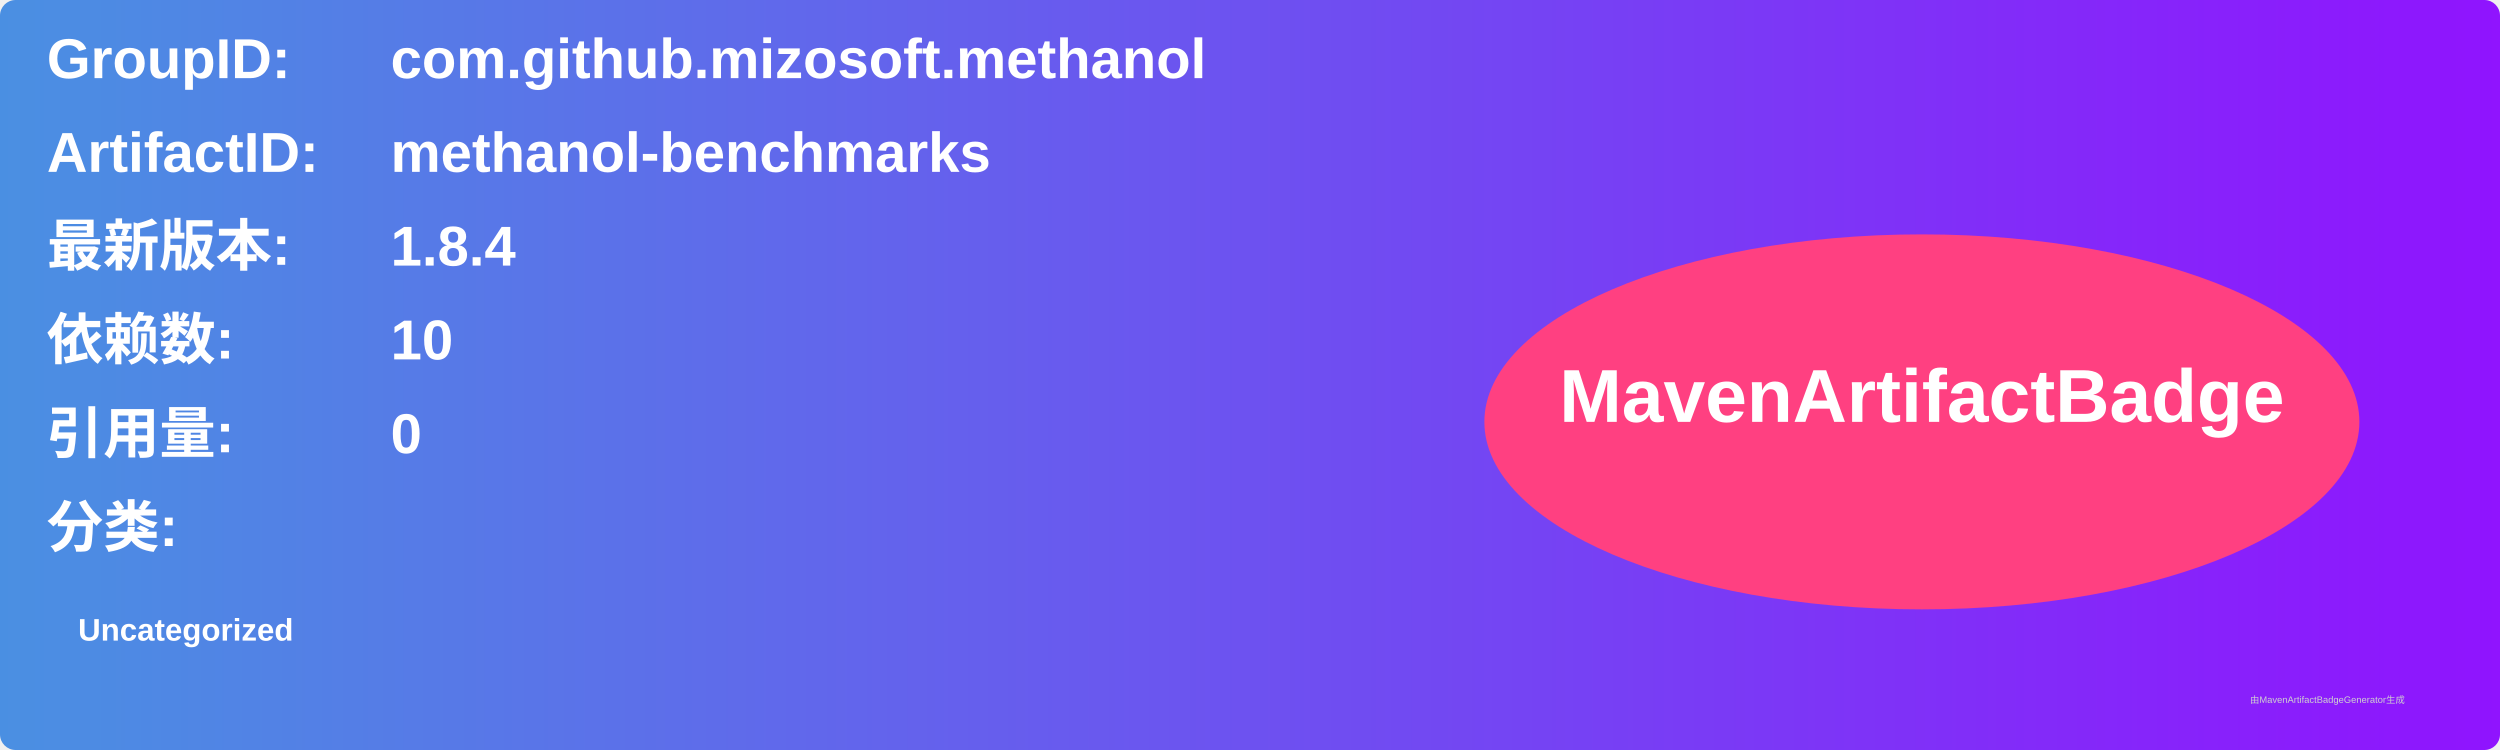
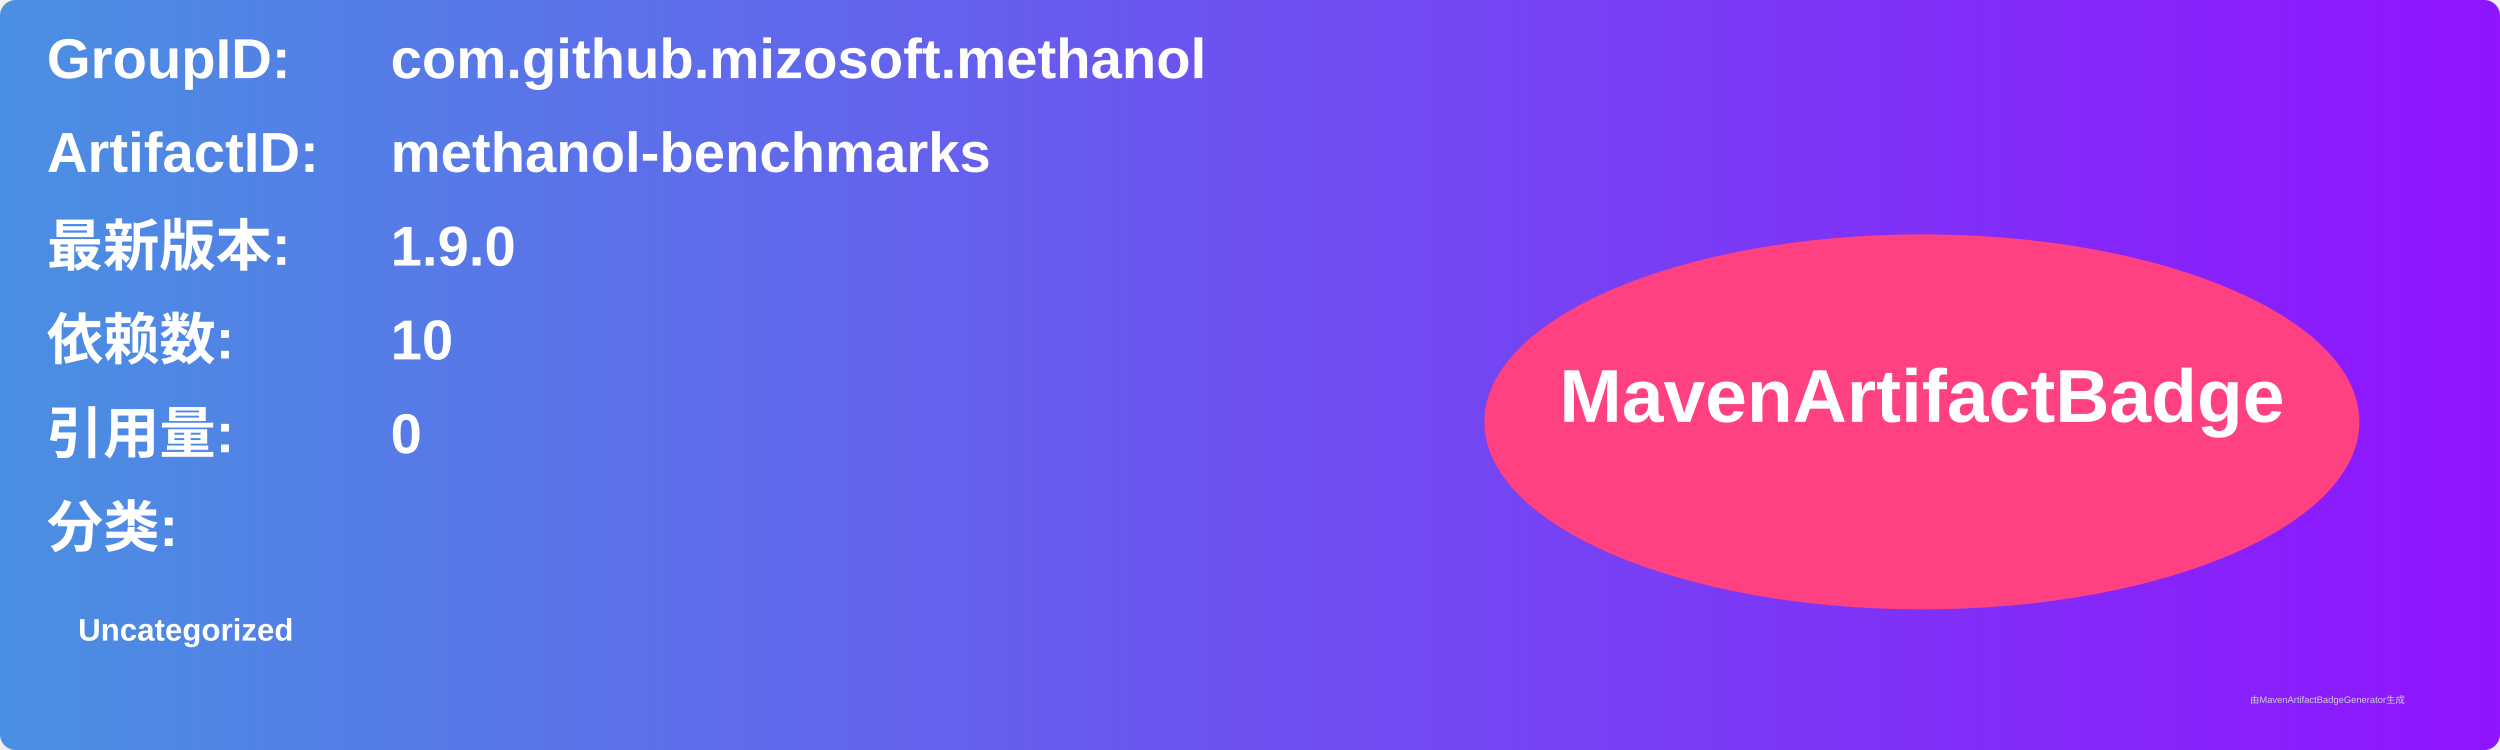
<svg xmlns="http://www.w3.org/2000/svg" width="800" height="240" viewBox="0 0 800 240">
  <linearGradient id="grad" x1="0%" y1="0%" x2="100%" y2="0%">
    <stop offset="0%" stop-color="#4a90e2" />
    <stop offset="100%" stop-color="#9013fe" />
  </linearGradient>
  <rect width="100%" height="100%" rx="5" ry="5" fill="url(#grad)" />
  <g transform="translate(15, 15)">
    <text x="0" y="10" font-family="Arial" font-size="18" fill="white" font-weight="bold" width="260">GroupID:</text>
    <text x="110" y="10" font-family="Arial" font-size="18" fill="white" font-weight="bold" width="460">com.github.mizosoft.methanol</text>
    <text x="0" y="40" font-family="Arial" font-size="18" fill="white" font-weight="bold" width="260">ArtifactID:</text>
    <text x="110" y="40" font-family="Arial" font-size="18" fill="white" font-weight="bold" width="460">methanol-benchmarks</text>
    <text x="0" y="70" font-family="Arial" font-size="18" fill="white" font-weight="bold">最新版本:</text>
    <text x="110" y="70" font-family="Arial" font-size="18" fill="white" font-weight="bold">
-       <tspan font-weight="bold">1.8.4</tspan>
+       <tspan font-weight="bold">1.9.0</tspan>
    </text>
    <text x="0" y="100" font-family="Arial" font-size="18" fill="white" font-weight="bold">依赖数: </text>
    <text x="110" y="100" font-family="Arial" font-size="18" fill="white">
      <tspan font-weight="bold">10</tspan>
    </text>
    <text x="0" y="130" font-family="Arial" font-size="18" fill="white" font-weight="bold">引用量: </text>
    <text x="110" y="130" font-family="Arial" font-size="18" fill="white">
      <tspan font-weight="bold">0</tspan>
    </text>
    <text x="0" y="160" font-family="Arial" font-size="18" fill="white" font-weight="bold">分类:</text>
    <text x="10" y="190" font-family="Arial" font-size="10" fill="white">
      <tspan font-weight="bold">Uncategorized</tspan>
    </text>
    <ellipse cx="600" cy="120" rx="140" ry="60" fill="#ff4081" />
    <text x="600" y="120" text-anchor="middle" font-family="Arial" font-size="24" fill="white" font-weight="bold">MavenArtifactBadge</text>
  </g>
  <text x="720" y="225" font-family="Arial" font-size="3" fill="#d0d0d0">由MavenArtifactBadgeGenerator生成</text>
</svg>
